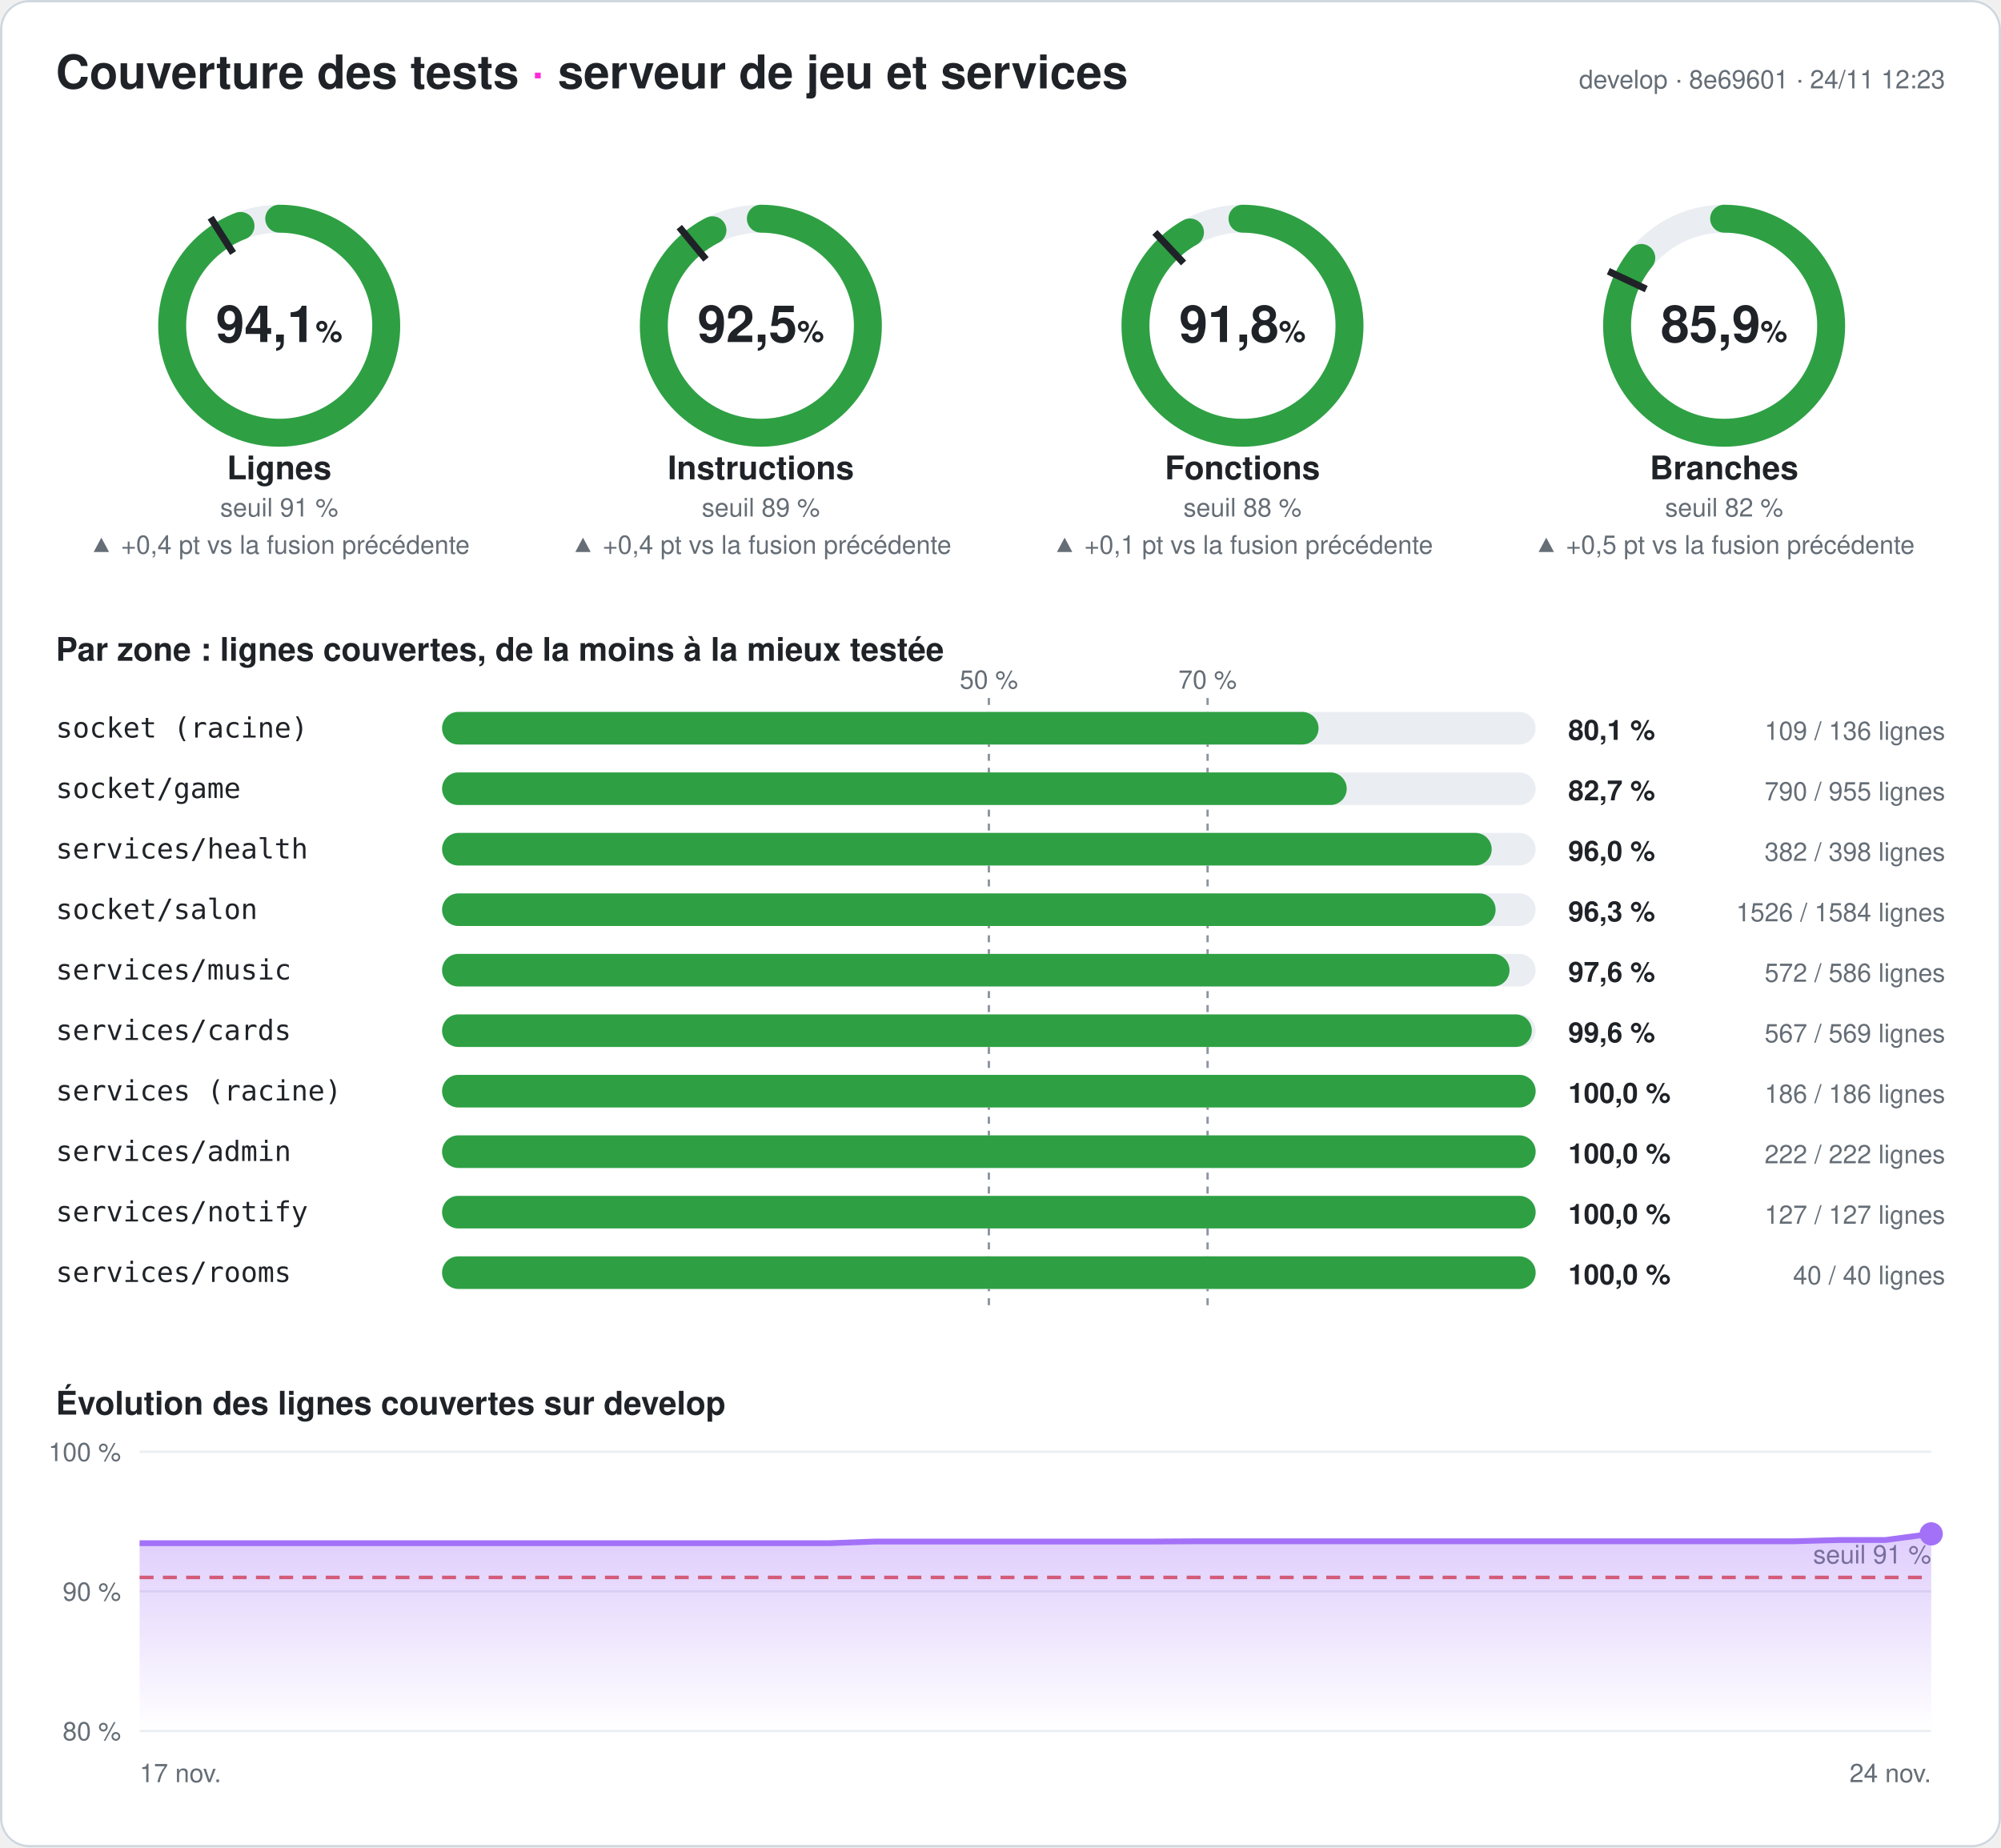
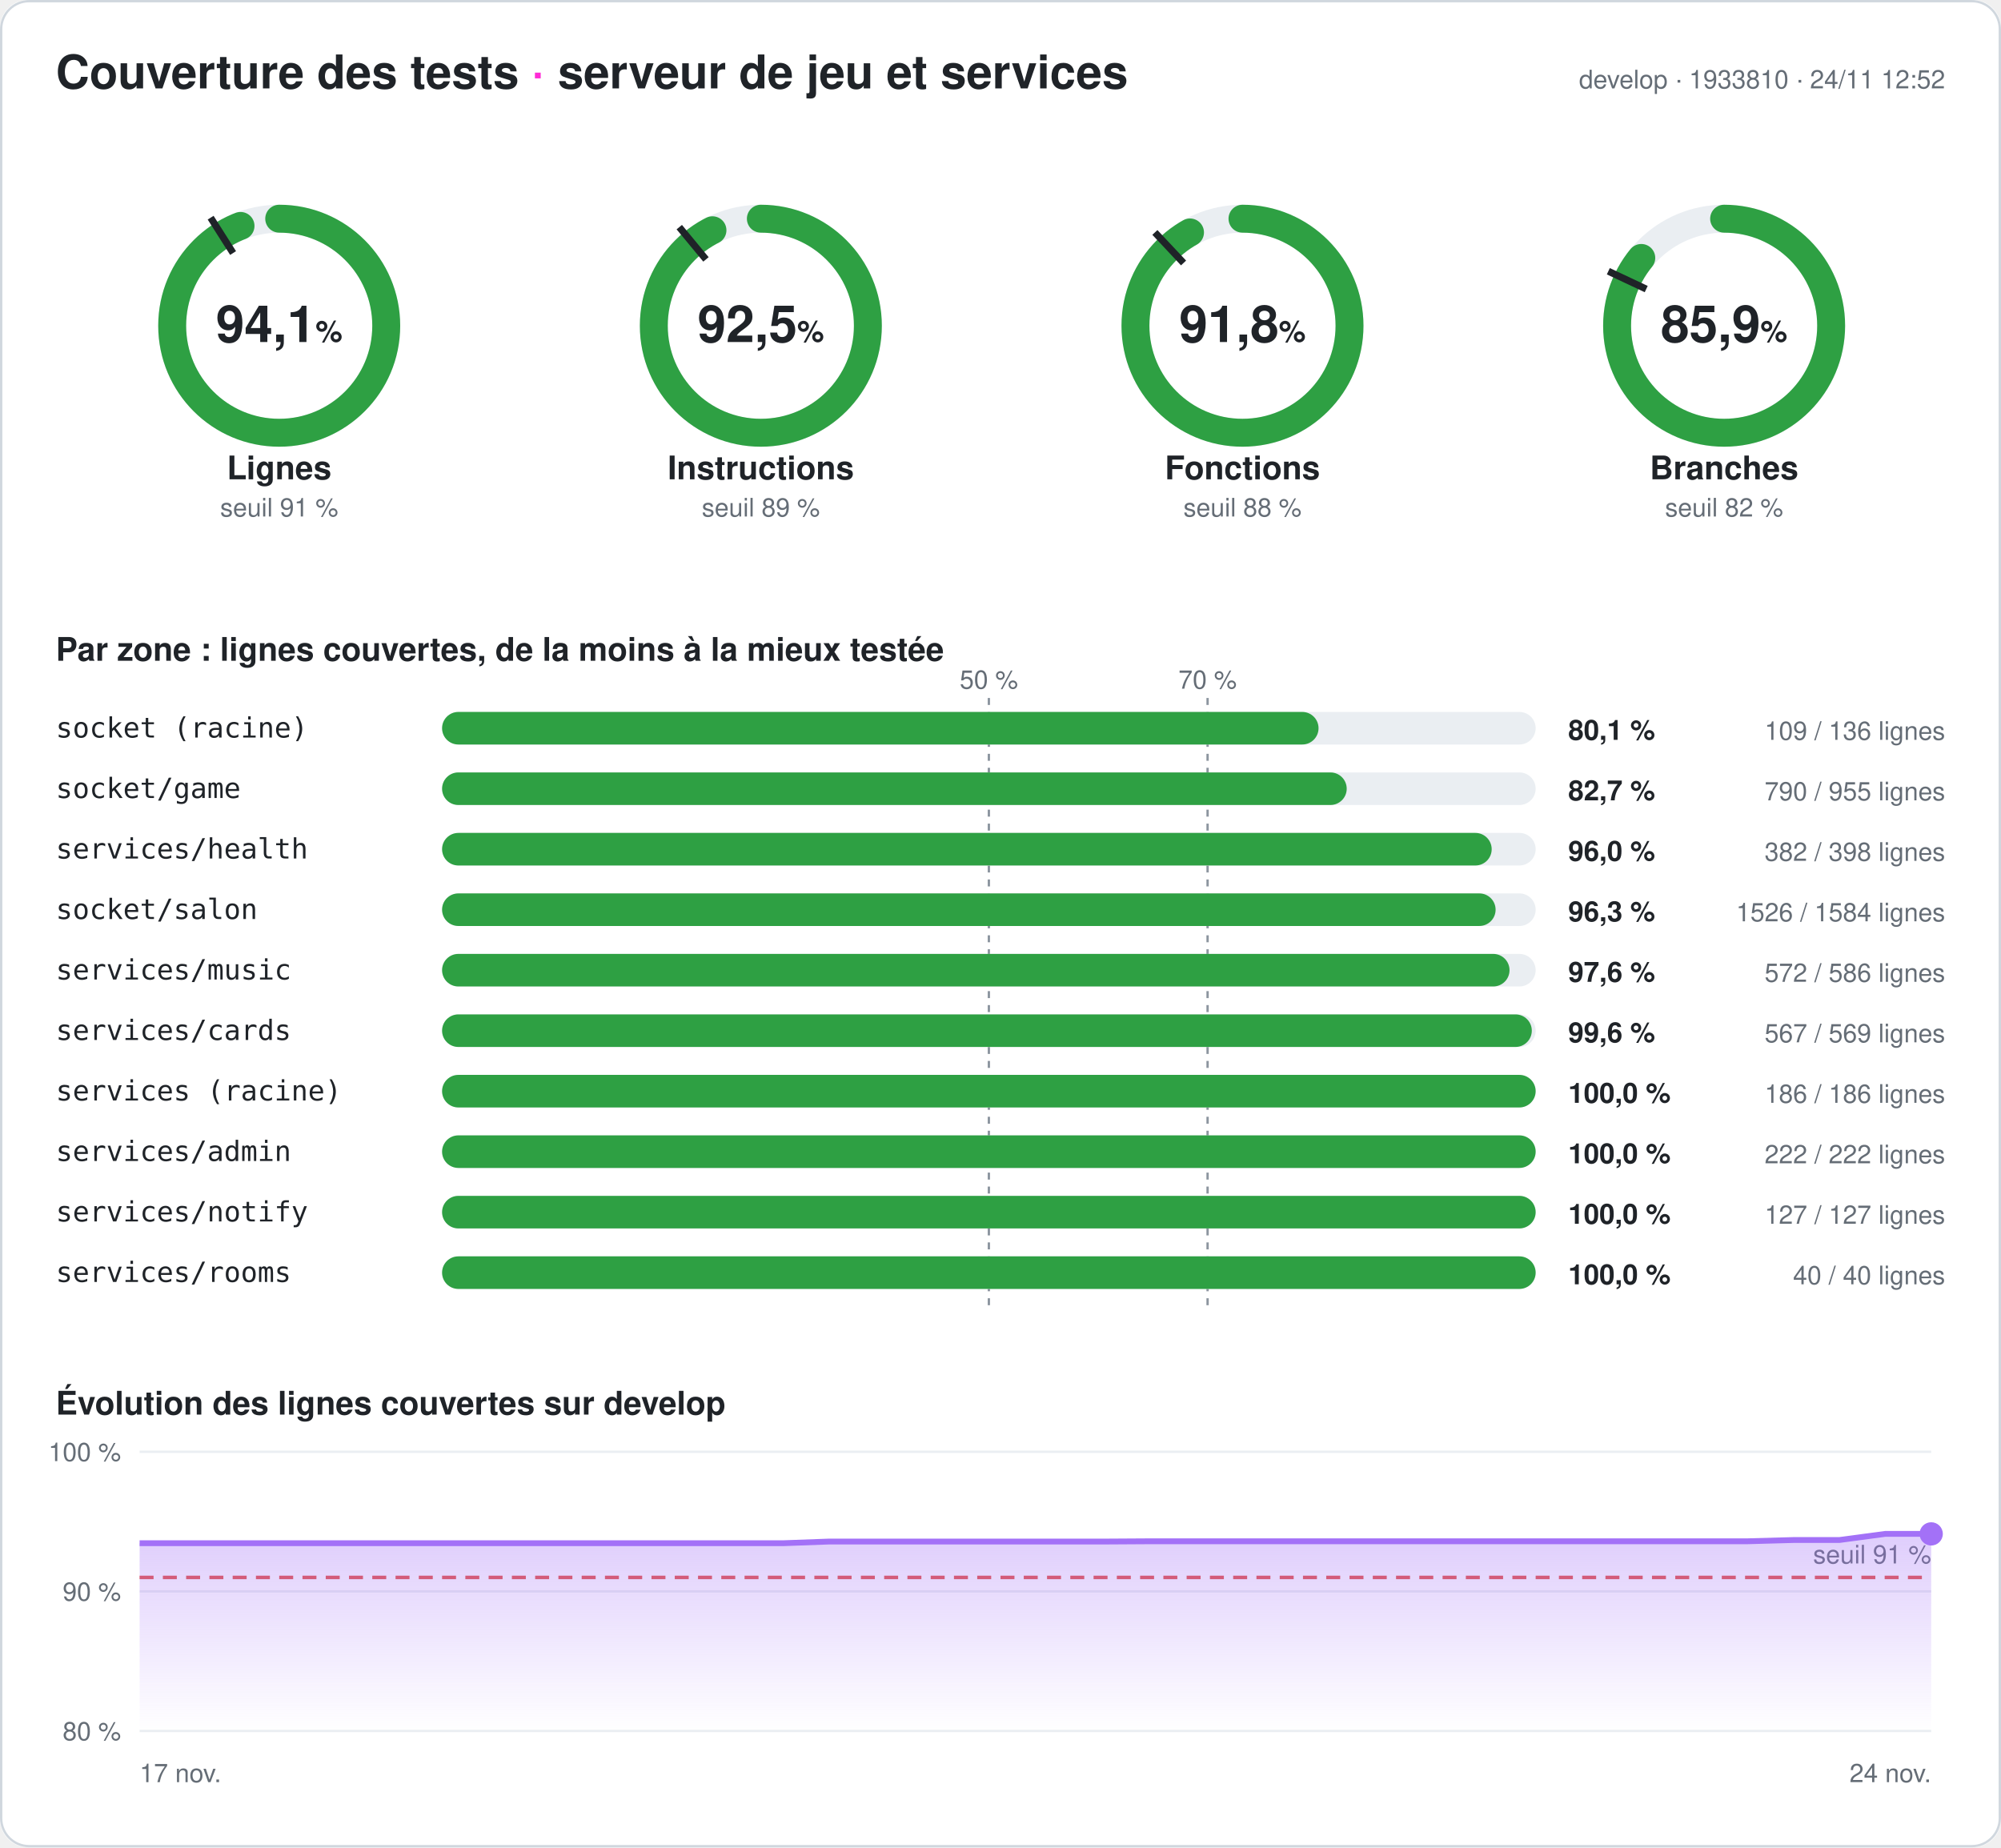
<svg xmlns="http://www.w3.org/2000/svg" width="860" height="794" viewBox="0 0 860 794" font-family="-apple-system,Segoe UI,Helvetica,Arial,sans-serif" role="img" aria-label="Couverture des tests du serveur : 94,1 % des lignes">
  <style>
.fond{fill:#ffffff}.titre{fill:#1f2328;font-size:20px;font-weight:700}.titre2{fill:#1f2328;font-size:14px;font-weight:600}
.valeur{fill:#1f2328;font-size:22px;font-weight:700}.unite{font-size:13px;font-weight:600}.nom{fill:#1f2328;font-size:14px;font-weight:600}
.petit{fill:#656d76;font-size:11px}.zone{fill:#1f2328;font-size:12px;font-family:ui-monospace,Consolas,monospace}
.chiffre{fill:#1f2328;font-size:12px;font-weight:700}.piste{stroke:#eaeef2}.piste-plein{fill:#eaeef2}.trait{stroke:#1f2328}
.repere{stroke:#8c959f;stroke-dasharray:3 3}.grille{stroke:#eaeef2}.bord{fill:none;stroke:#d0d7de}
@media (prefers-color-scheme: dark){.fond{fill:#0d1117}.titre,.titre2,.valeur,.nom,.zone,.chiffre{fill:#e6edf3}.petit{fill:#8d96a0}
.piste{stroke:#21262d}.piste-plein{fill:#21262d}.trait{stroke:#e6edf3}.repere{stroke:#6e7681}.grille{stroke:#21262d}.bord{stroke:#30363d}}
</style>
  <defs>
    <linearGradient id="degrade" x1="0" y1="0" x2="0" y2="1">
      <stop offset="0" stop-color="#a371f7" stop-opacity=".35" />
      <stop offset="1" stop-color="#a371f7" stop-opacity="0" />
    </linearGradient>
  </defs>
  <rect width="860" height="794" rx="12" class="fond" />
  <rect x=".5" y=".5" width="859" height="793" rx="12" class="bord" />
  <text x="24" y="38" class="titre">Couverture des tests <tspan fill="#ff2bd6">·</tspan> serveur de jeu et services</text>
-   <text x="836" y="38" class="petit" text-anchor="end">develop · 8e69601 · 24/11 12:23</text>
+   <text x="836" y="38" class="petit" text-anchor="end">develop · 1933810 · 24/11 12:52</text>
  <g>
    <circle cx="120" cy="140" r="46" class="piste" stroke-width="12" fill="none" />
    <circle cx="120" cy="140" r="46" stroke="#2ea043" stroke-width="12" fill="none" stroke-linecap="round" stroke-dasharray="272.032 289.027" transform="rotate(-90 120 140)" />
    <polyline points="100.174,108.76 90.53,93.562" class="trait" stroke-width="3" />
    <text x="120" y="147" class="valeur" text-anchor="middle">94,1<tspan class="unite"> %</tspan>
    </text>
    <text x="120" y="206" class="nom" text-anchor="middle">Lignes</text>
    <text x="120" y="222" class="petit" text-anchor="middle">seuil 91 %</text>
-     <text x="120" y="238" class="petit" fill="#2ea043" text-anchor="middle">▲ +0,4 pt vs la fusion précédente</text>
  </g>
  <g>
    <circle cx="327" cy="140" r="46" class="piste" stroke-width="12" fill="none" />
    <circle cx="327" cy="140" r="46" stroke="#2ea043" stroke-width="12" fill="none" stroke-linecap="round" stroke-dasharray="267.465 289.027" transform="rotate(-90 327 140)" />
    <polyline points="303.415,111.491 291.942,97.622" class="trait" stroke-width="3" />
    <text x="327" y="147" class="valeur" text-anchor="middle">92,5<tspan class="unite"> %</tspan>
    </text>
    <text x="327" y="206" class="nom" text-anchor="middle">Instructions</text>
    <text x="327" y="222" class="petit" text-anchor="middle">seuil 89 %</text>
-     <text x="327" y="238" class="petit" fill="#2ea043" text-anchor="middle">▲ +0,4 pt vs la fusion précédente</text>
  </g>
  <g>
    <circle cx="534" cy="140" r="46" class="piste" stroke-width="12" fill="none" />
    <circle cx="534" cy="140" r="46" stroke="#2ea043" stroke-width="12" fill="none" stroke-linecap="round" stroke-dasharray="265.471 289.027" transform="rotate(-90 534 140)" />
    <polyline points="508.672,113.028 496.35,99.907" class="trait" stroke-width="3" />
    <text x="534" y="147" class="valeur" text-anchor="middle">91,8<tspan class="unite"> %</tspan>
    </text>
    <text x="534" y="206" class="nom" text-anchor="middle">Fonctions</text>
    <text x="534" y="222" class="petit" text-anchor="middle">seuil 88 %</text>
-     <text x="534" y="238" class="petit" fill="#2ea043" text-anchor="middle">▲ +0,1 pt vs la fusion précédente</text>
  </g>
  <g>
    <circle cx="741" cy="140" r="46" class="piste" stroke-width="12" fill="none" />
    <circle cx="741" cy="140" r="46" stroke="#2ea043" stroke-width="12" fill="none" stroke-linecap="round" stroke-dasharray="248.332 289.027" transform="rotate(-90 741 140)" />
    <polyline points="707.521,124.246 691.235,116.582" class="trait" stroke-width="3" />
    <text x="741" y="147" class="valeur" text-anchor="middle">85,9<tspan class="unite"> %</tspan>
    </text>
    <text x="741" y="206" class="nom" text-anchor="middle">Branches</text>
    <text x="741" y="222" class="petit" text-anchor="middle">seuil 82 %</text>
-     <text x="741" y="238" class="petit" fill="#2ea043" text-anchor="middle">▲ +0,5 pt vs la fusion précédente</text>
  </g>
  <text x="24" y="284" class="titre2">Par zone : lignes couvertes, de la moins à la mieux testée</text>
  <line x1="425" x2="425" y1="300" y2="564" class="repere" />
  <text x="425" y="296" class="petit" text-anchor="middle">50 %</text>
  <line x1="519" x2="519" y1="300" y2="564" class="repere" />
  <text x="519" y="296" class="petit" text-anchor="middle">70 %</text>
  <text x="24" y="317" class="zone">socket (racine)</text>
  <rect x="190" y="306" width="470" height="14" rx="7" class="piste-plein" />
  <rect x="190" y="306" width="376.691" height="14" rx="7" fill="#2ea043" />
  <text x="674" y="318" class="chiffre">80,1 %</text>
  <text x="836" y="318" class="petit" text-anchor="end">109 / 136 lignes</text>
  <text x="24" y="343" class="zone">socket/game</text>
  <rect x="190" y="332" width="470" height="14" rx="7" class="piste-plein" />
  <rect x="190" y="332" width="388.796" height="14" rx="7" fill="#2ea043" />
  <text x="674" y="344" class="chiffre">82,7 %</text>
  <text x="836" y="344" class="petit" text-anchor="end">790 / 955 lignes</text>
  <text x="24" y="369" class="zone">services/health</text>
  <rect x="190" y="358" width="470" height="14" rx="7" class="piste-plein" />
  <rect x="190" y="358" width="451.106" height="14" rx="7" fill="#2ea043" />
  <text x="674" y="370" class="chiffre">96,0 %</text>
  <text x="836" y="370" class="petit" text-anchor="end">382 / 398 lignes</text>
  <text x="24" y="395" class="zone">socket/salon</text>
  <rect x="190" y="384" width="470" height="14" rx="7" class="piste-plein" />
  <rect x="190" y="384" width="452.79" height="14" rx="7" fill="#2ea043" />
  <text x="674" y="396" class="chiffre">96,3 %</text>
  <text x="836" y="396" class="petit" text-anchor="end">1526 / 1584 lignes</text>
  <text x="24" y="421" class="zone">services/music</text>
  <rect x="190" y="410" width="470" height="14" rx="7" class="piste-plein" />
  <rect x="190" y="410" width="458.771" height="14" rx="7" fill="#2ea043" />
  <text x="674" y="422" class="chiffre">97,6 %</text>
  <text x="836" y="422" class="petit" text-anchor="end">572 / 586 lignes</text>
  <text x="24" y="447" class="zone">services/cards</text>
  <rect x="190" y="436" width="470" height="14" rx="7" class="piste-plein" />
  <rect x="190" y="436" width="468.348" height="14" rx="7" fill="#2ea043" />
  <text x="674" y="448" class="chiffre">99,6 %</text>
  <text x="836" y="448" class="petit" text-anchor="end">567 / 569 lignes</text>
  <text x="24" y="473" class="zone">services (racine)</text>
  <rect x="190" y="462" width="470" height="14" rx="7" class="piste-plein" />
  <rect x="190" y="462" width="470" height="14" rx="7" fill="#2ea043" />
  <text x="674" y="474" class="chiffre">100,0 %</text>
  <text x="836" y="474" class="petit" text-anchor="end">186 / 186 lignes</text>
  <text x="24" y="499" class="zone">services/admin</text>
  <rect x="190" y="488" width="470" height="14" rx="7" class="piste-plein" />
  <rect x="190" y="488" width="470" height="14" rx="7" fill="#2ea043" />
  <text x="674" y="500" class="chiffre">100,0 %</text>
  <text x="836" y="500" class="petit" text-anchor="end">222 / 222 lignes</text>
  <text x="24" y="525" class="zone">services/notify</text>
  <rect x="190" y="514" width="470" height="14" rx="7" class="piste-plein" />
  <rect x="190" y="514" width="470" height="14" rx="7" fill="#2ea043" />
  <text x="674" y="526" class="chiffre">100,0 %</text>
  <text x="836" y="526" class="petit" text-anchor="end">127 / 127 lignes</text>
  <text x="24" y="551" class="zone">services/rooms</text>
  <rect x="190" y="540" width="470" height="14" rx="7" class="piste-plein" />
  <rect x="190" y="540" width="470" height="14" rx="7" fill="#2ea043" />
  <text x="674" y="552" class="chiffre">100,0 %</text>
  <text x="836" y="552" class="petit" text-anchor="end">40 / 40 lignes</text>
  <text x="24" y="608" class="titre2">Évolution des lignes couvertes sur develop</text>
  <line x1="60" x2="830" y1="744" y2="744" class="grille" />
  <text x="52" y="748" class="petit" text-anchor="end">80 %</text>
  <line x1="60" x2="830" y1="684" y2="684" class="grille" />
  <text x="52" y="688" class="petit" text-anchor="end">90 %</text>
  <line x1="60" x2="830" y1="624" y2="624" class="grille" />
  <text x="52" y="628" class="petit" text-anchor="end">100 %</text>
  <line x1="60" x2="830" y1="678" y2="678" stroke="#e5534b" stroke-dasharray="6 4" stroke-width="1.5" />
  <text x="830" y="672" class="petit" fill="#e5534b" text-anchor="end">seuil 91 %</text>
-   <polygon points="60,744 60,663.3 79.744,663.3 99.487,663.3 119.231,663.3 138.974,663.3 158.718,663.3 178.462,663.3 198.205,663.3 217.949,663.3 237.692,663.3 257.436,663.3 277.179,663.3 296.923,663.3 316.667,663.3 336.41,663.3 356.154,663.3 375.897,662.58 395.641,662.58 415.385,662.58 435.128,662.58 454.872,662.58 474.615,662.58 494.359,662.58 514.103,662.46 533.846,662.46 553.59,662.46 573.333,662.46 593.077,662.46 612.821,662.46 632.564,662.46 652.308,662.46 672.051,662.46 691.795,662.46 711.538,662.46 731.282,662.46 751.026,662.46 770.769,662.46 790.513,661.92 810.256,661.92 830,659.28 830,744" fill="url(#degrade)" />
-   <polyline points="60,663.3 79.744,663.3 99.487,663.3 119.231,663.3 138.974,663.3 158.718,663.3 178.462,663.3 198.205,663.3 217.949,663.3 237.692,663.3 257.436,663.3 277.179,663.3 296.923,663.3 316.667,663.3 336.41,663.3 356.154,663.3 375.897,662.58 395.641,662.58 415.385,662.58 435.128,662.58 454.872,662.58 474.615,662.58 494.359,662.58 514.103,662.46 533.846,662.46 553.59,662.46 573.333,662.46 593.077,662.46 612.821,662.46 632.564,662.46 652.308,662.46 672.051,662.46 691.795,662.46 711.538,662.46 731.282,662.46 751.026,662.46 770.769,662.46 790.513,661.92 810.256,661.92 830,659.28" fill="none" stroke="#a371f7" stroke-width="2.5" stroke-linejoin="round" />
+   <polygon points="60,744 60,663.3 79.744,663.3 99.487,663.3 119.231,663.3 138.974,663.3 158.718,663.3 178.462,663.3 198.205,663.3 217.949,663.3 237.692,663.3 257.436,663.3 277.179,663.3 296.923,663.3 316.667,663.3 336.41,663.3 356.154,662.58 375.897,662.58 395.641,662.58 415.385,662.58 435.128,662.58 454.872,662.58 474.615,662.58 494.359,662.46 514.103,662.46 533.846,662.46 553.59,662.46 573.333,662.46 593.077,662.46 612.821,662.46 632.564,662.46 652.308,662.46 672.051,662.46 691.795,662.46 711.538,662.46 731.282,662.46 751.026,662.46 770.769,661.92 790.513,661.92 810.256,659.28 830,659.28 830,744" fill="url(#degrade)" />
+   <polyline points="60,663.3 79.744,663.3 99.487,663.3 119.231,663.3 138.974,663.3 158.718,663.3 178.462,663.3 198.205,663.3 217.949,663.3 237.692,663.3 257.436,663.3 277.179,663.3 296.923,663.3 316.667,663.3 336.41,663.3 356.154,662.58 375.897,662.58 395.641,662.58 415.385,662.58 435.128,662.58 454.872,662.58 474.615,662.58 494.359,662.46 514.103,662.46 533.846,662.46 553.59,662.46 573.333,662.46 593.077,662.46 612.821,662.46 632.564,662.46 652.308,662.46 672.051,662.46 691.795,662.46 711.538,662.46 731.282,662.46 751.026,662.46 770.769,661.92 790.513,661.92 810.256,659.28 830,659.28" fill="none" stroke="#a371f7" stroke-width="2.5" stroke-linejoin="round" />
  <circle cx="830" cy="659.28" r="5" fill="#a371f7" />
  <text x="60" y="766" class="petit">17 nov.</text>
  <text x="830" y="766" class="petit" text-anchor="end">24 nov.</text>
</svg>
